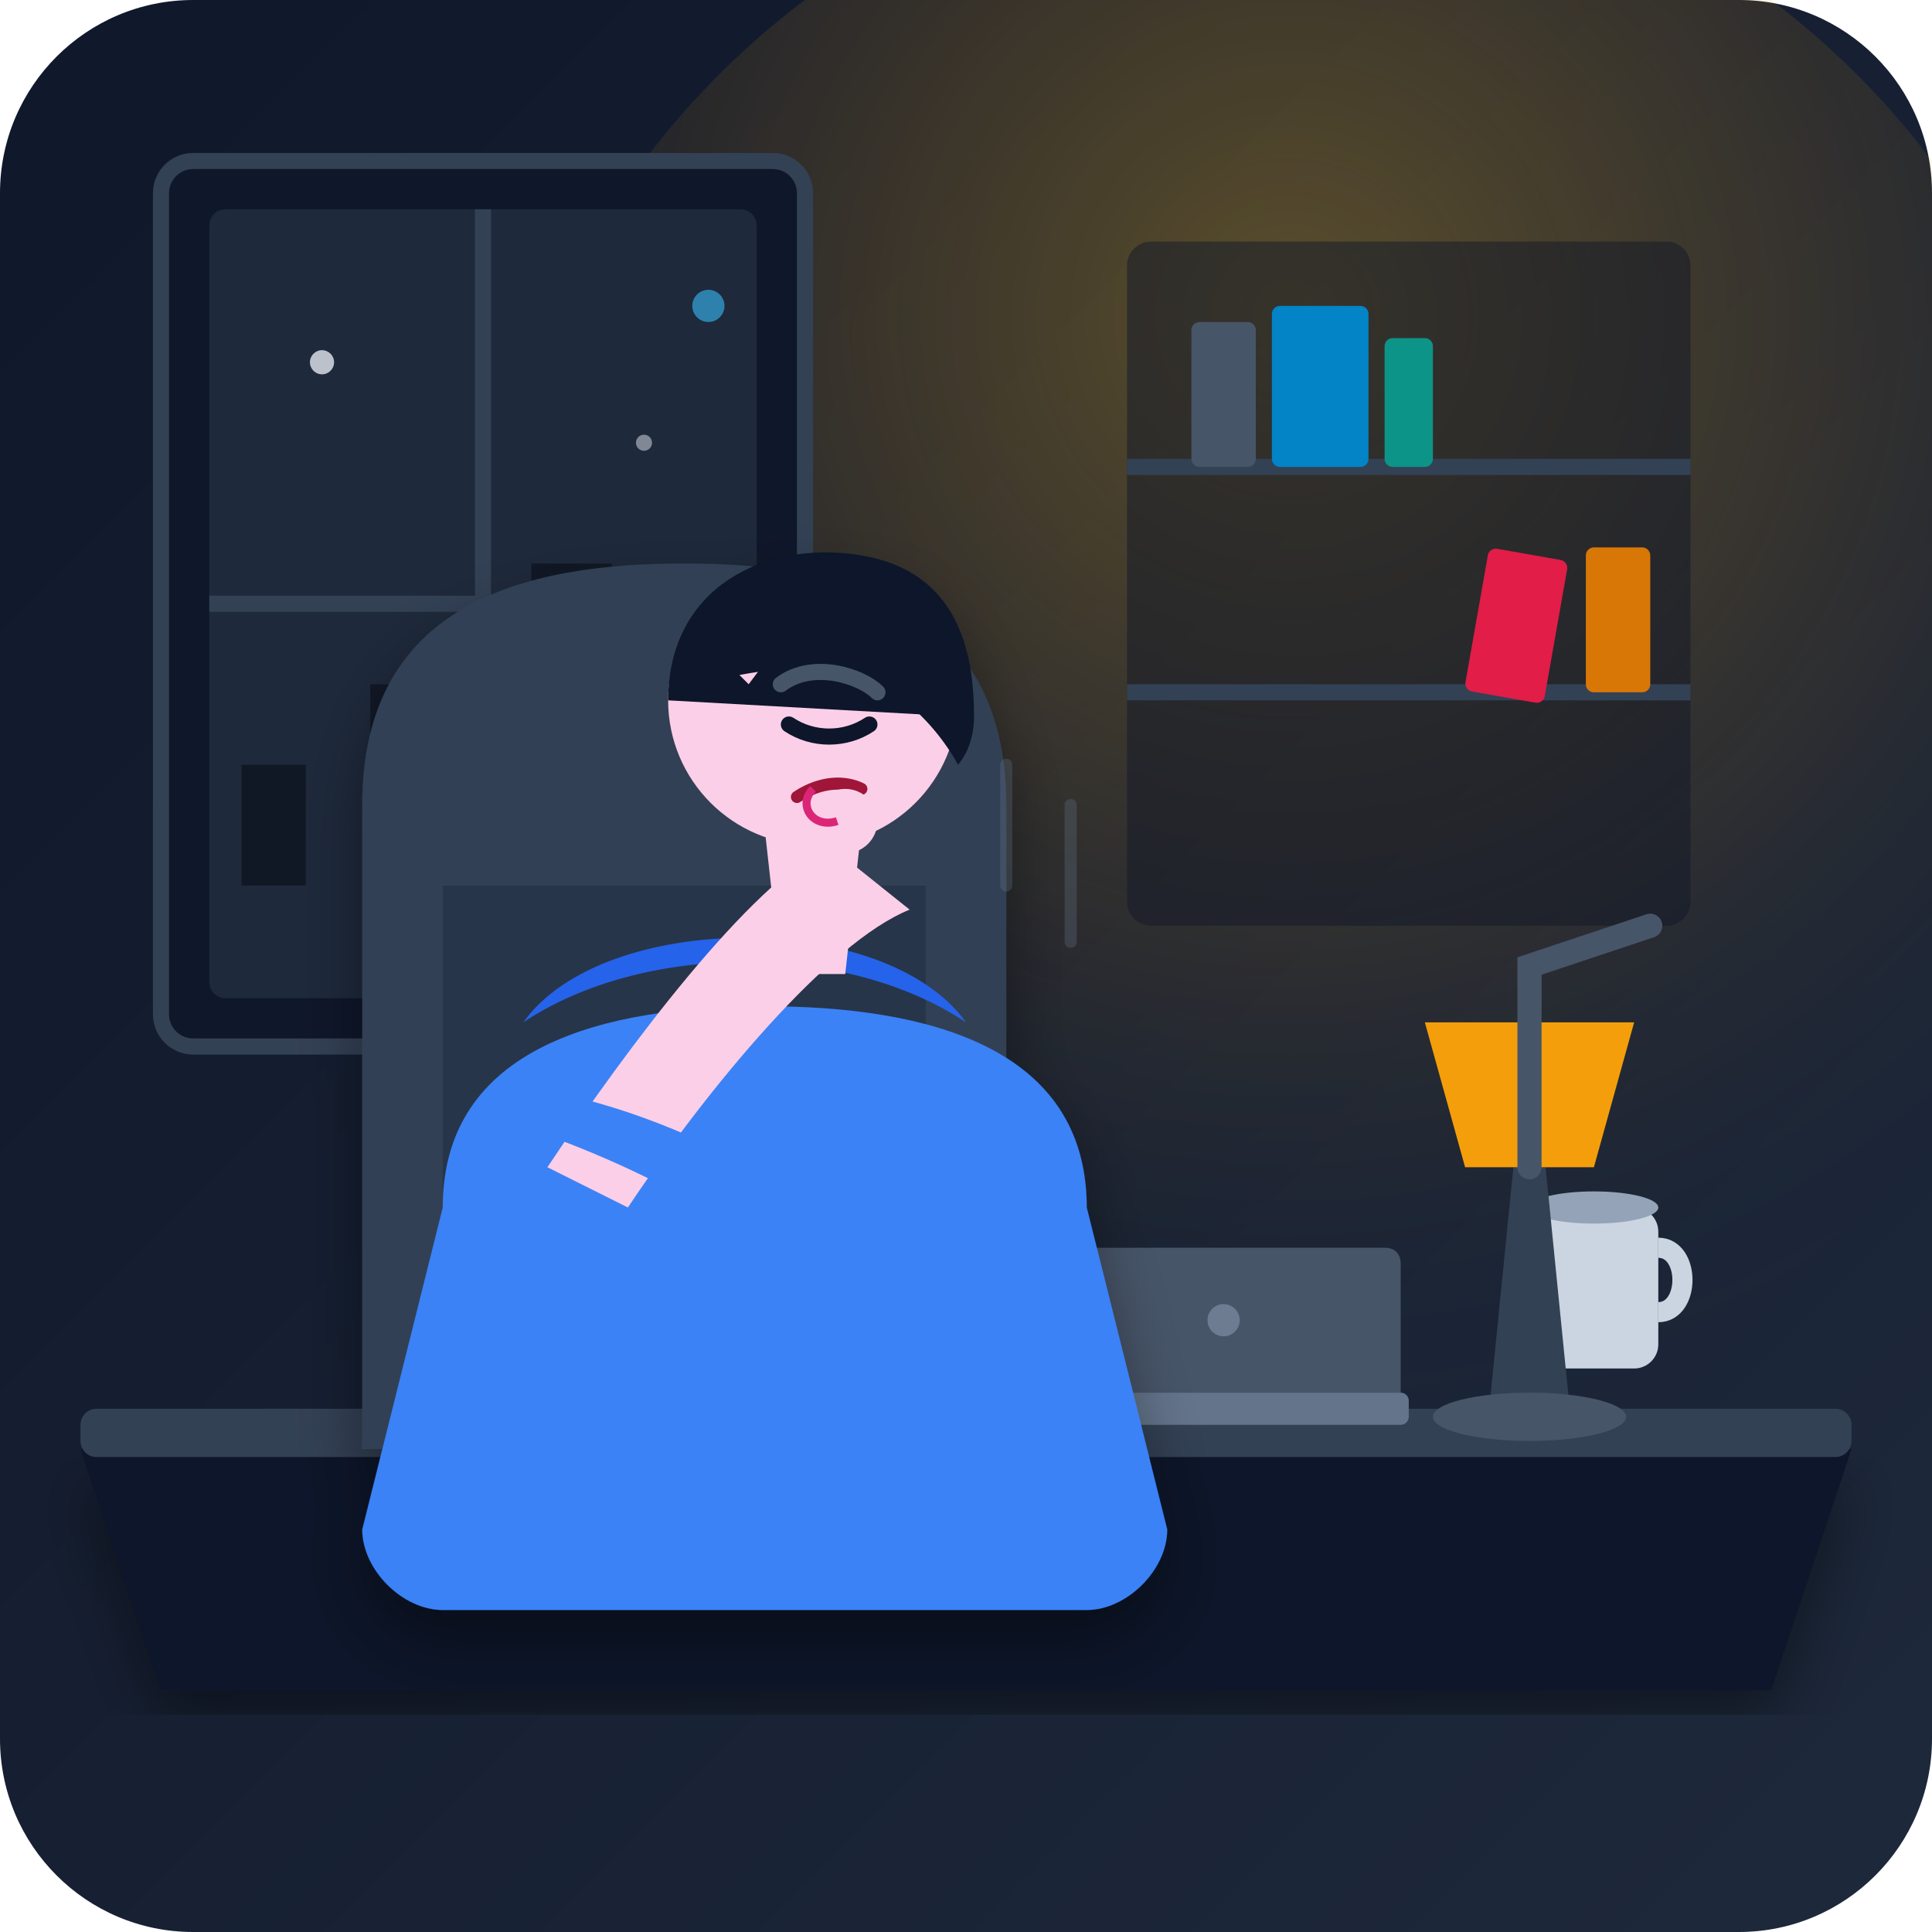
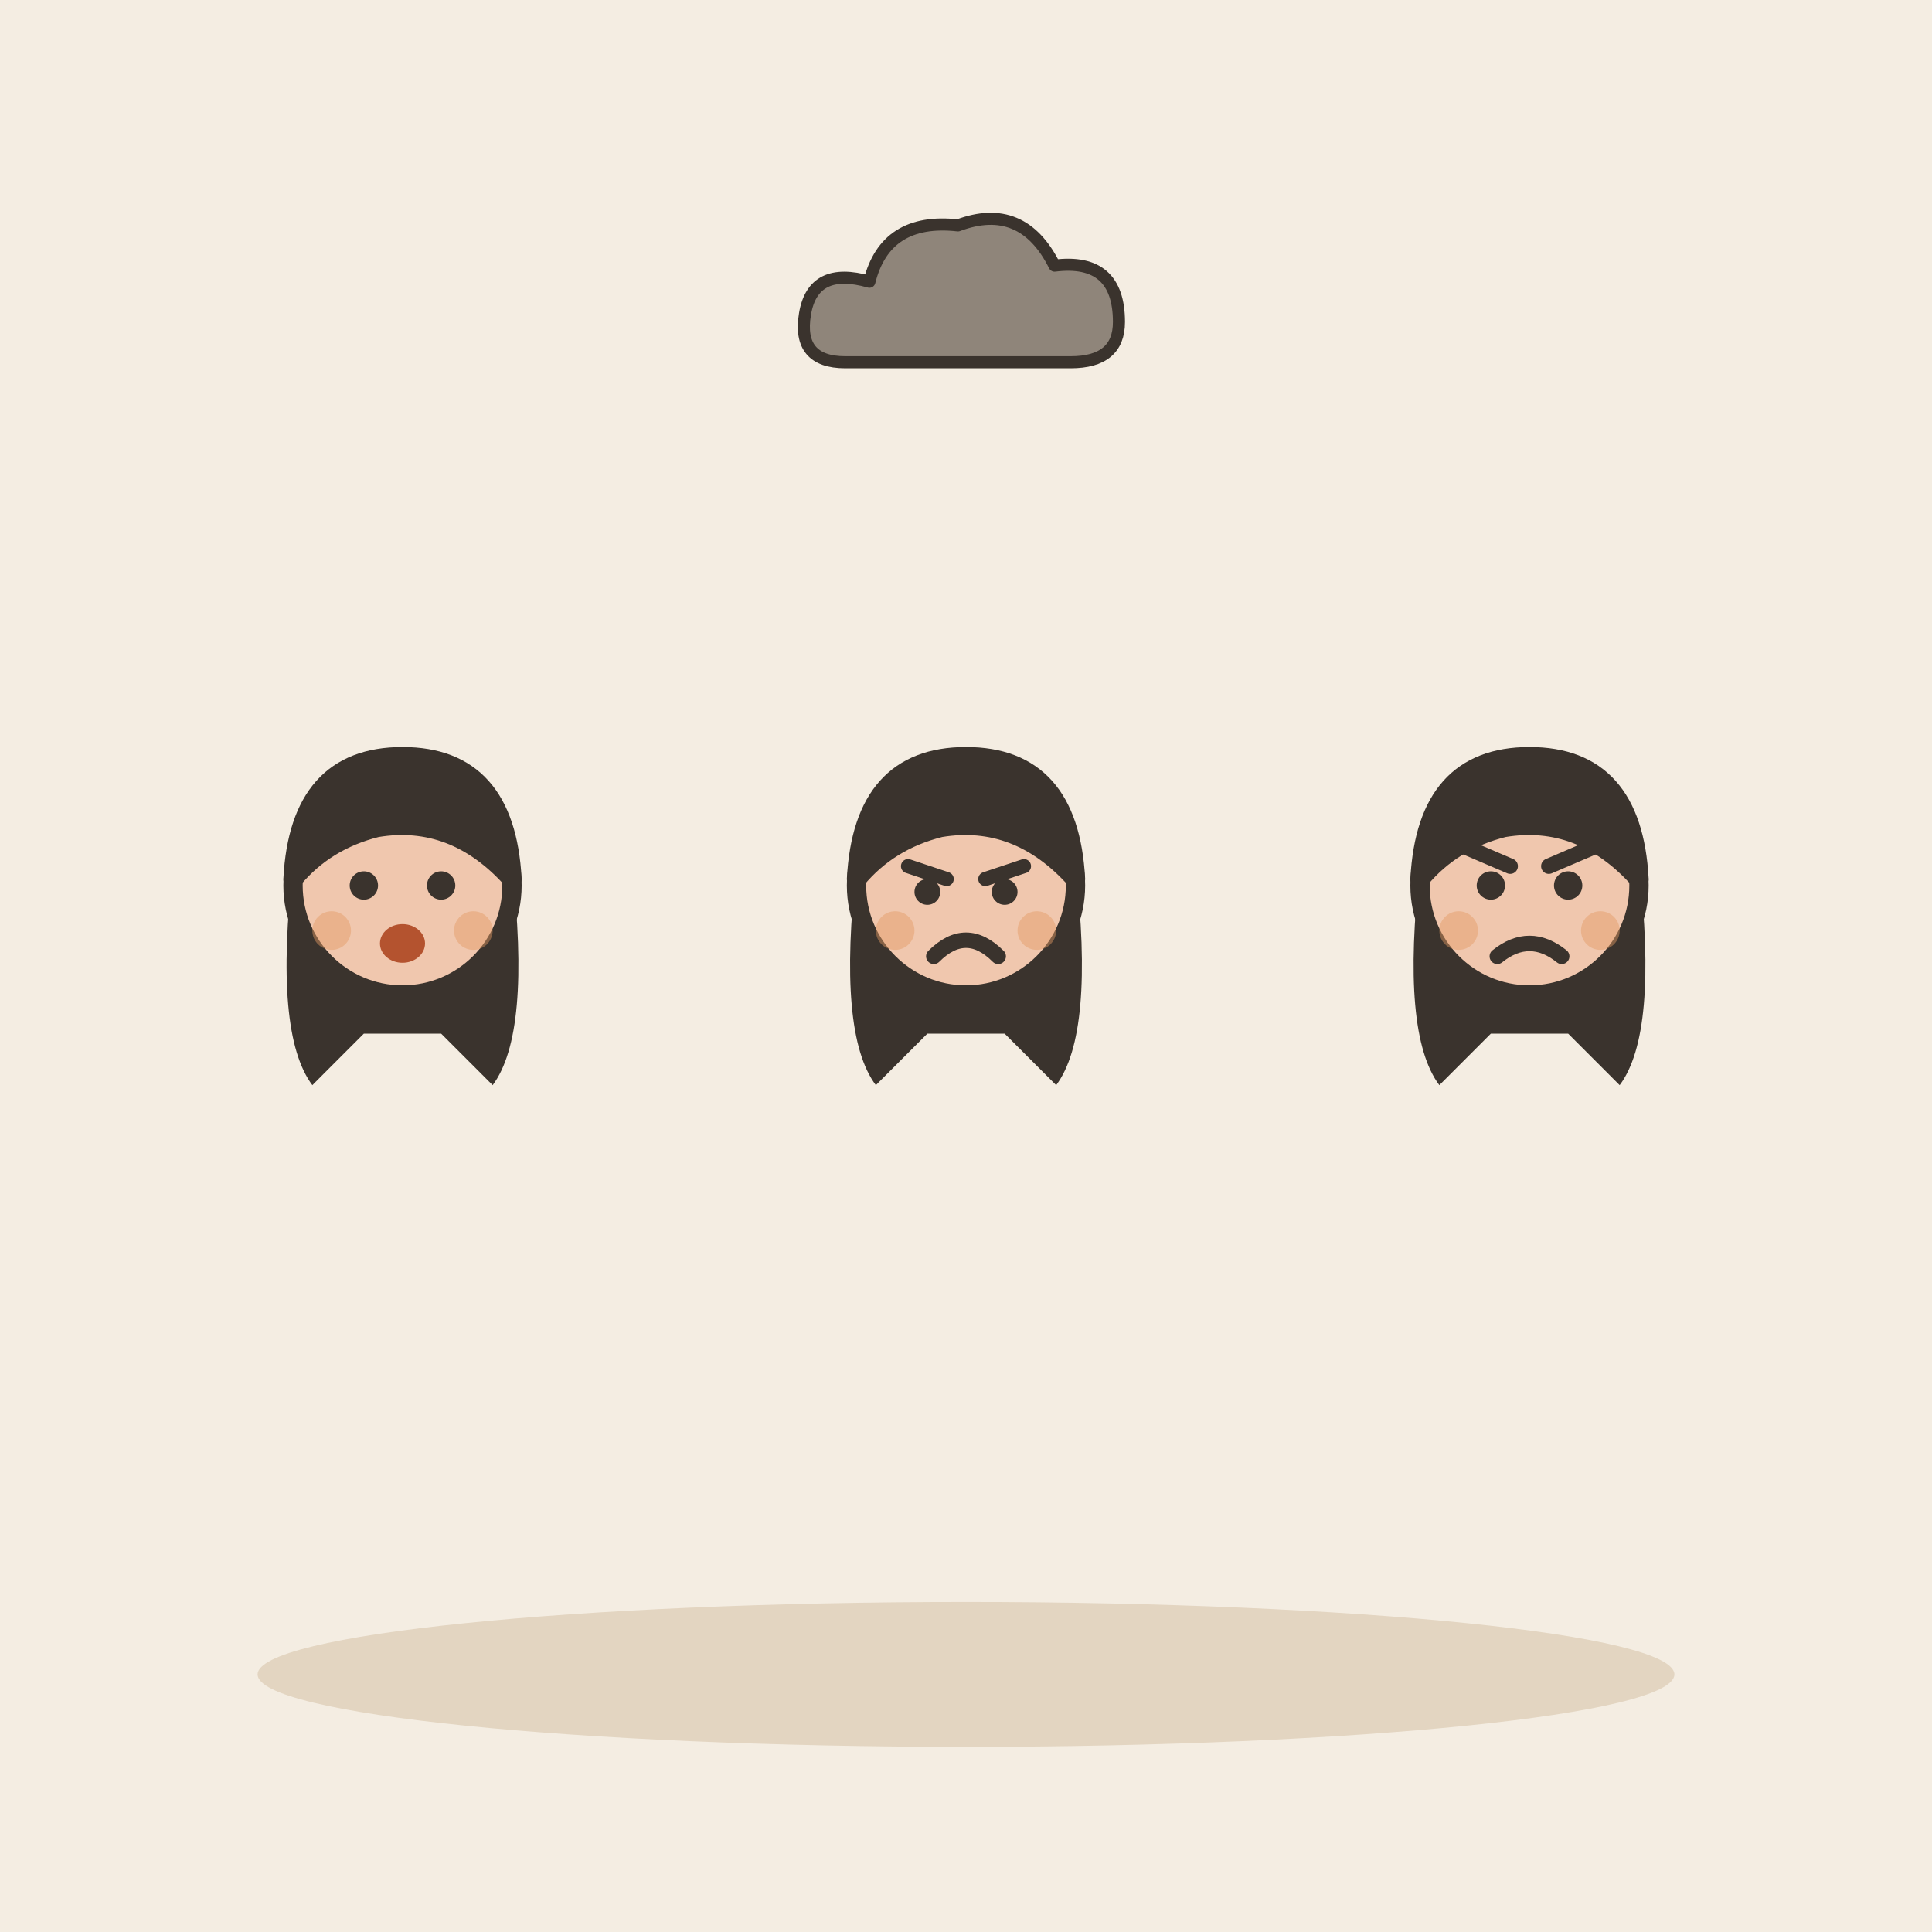
- <svg xmlns="http://www.w3.org/2000/svg" width="240" height="240" viewBox="0 0 240 240">
-   <defs>
-     <linearGradient id="bgGrad" x1="0%" y1="0%" x2="100%" y2="100%">
-       <stop offset="0%" stop-color="#0f172a" />
-       <stop offset="100%" stop-color="#1e293b" />
-     </linearGradient>
-     <radialGradient id="lampGlow" cx="50%" cy="30%" r="70%">
-       <stop offset="0%" stop-color="#fbbf24" stop-opacity="0.3" />
-       <stop offset="60%" stop-color="#f59e0b" stop-opacity="0.08" />
-       <stop offset="100%" stop-color="#0f172a" stop-opacity="0" />
-     </radialGradient>
-     <linearGradient id="windowGlow" x1="0%" y1="0%" x2="100%" y2="100%">
-       <stop offset="0%" stop-color="#38bdf8" stop-opacity="0.2" />
-       <stop offset="100%" stop-color="#1e293b" stop-opacity="0.05" />
-     </linearGradient>
-     <filter id="softShadow" x="-10%" y="-10%" width="120%" height="120%">
-       <feDropShadow dx="0" dy="4" stdDeviation="4" flood-color="#000" flood-opacity="0.4" />
-     </filter>
-   </defs>
-   <rect width="240" height="240" rx="24" fill="url(#bgGrad)" />
-   <circle cx="160" cy="80" r="100" fill="url(#lampGlow)" />
-   <rect x="20" y="20" width="80" height="110" rx="4" fill="url(#windowGlow)" />
-   <g transform="translate(20, 20)">
-     <rect width="80" height="110" rx="4" fill="#0f172a" stroke="#334155" stroke-width="2" />
-     <rect x="6" y="6" width="68" height="98" rx="2" fill="#1e293b" />
-     <line x1="40" y1="6" x2="40" y2="104" stroke="#334155" stroke-width="2" />
-     <line x1="6" y1="55" x2="74" y2="55" stroke="#334155" stroke-width="2" />
-     <path d="M10 90 L10 75 L18 75 L18 90 L26 90 L26 65 L34 65 L34 90 L46 90 L46 50 L56 50 L56 90 L68 90 L68 70 L70 70 L70 90 Z" fill="#090d16" opacity="0.6" />
-     <circle cx="20" cy="25" r="1.5" fill="#e2e8f0" opacity="0.8" />
-     <circle cx="60" cy="35" r="1" fill="#e2e8f0" opacity="0.5" />
-     <circle cx="68" cy="18" r="2" fill="#38bdf8" opacity="0.6" />
+ <svg xmlns="http://www.w3.org/2000/svg" viewBox="0 0 240 240" data-style="editorial">
+   <rect width="240" height="240" fill="#F4EDE2" />
+   <ellipse cx="120" cy="208" rx="88" ry="9" fill="#E3D5C1" />
+   <g transform="translate(50 190.8) scale(0.8 0.8)">
+     <path d="M-17 -104Q-20 -78 -14 -70L-6 -78L6 -78L14 -70Q20 -78 17 -104Z" fill="#3A332D" />
+     <circle cx="0" cy="-101" r="17" fill="#F0C7AE" stroke="#3A332D" stroke-width="3" stroke-linecap="round" stroke-linejoin="round" />
+     <path d="M-17 -102Q-16 -121 0 -121Q16 -121 17 -102Q8 -112 -4 -110Q-12 -108 -17 -102Z" fill="#3A332D" stroke="#3A332D" stroke-width="3" stroke-linecap="round" stroke-linejoin="round" />
+     <circle cx="-6" cy="-101" r="2.2" fill="#3A332D" />
+     <circle cx="6" cy="-101" r="2.2" fill="#3A332D" />
+     <ellipse cx="0" cy="-92" rx="3.5" ry="3" fill="#B4532F" />
+     <circle cx="-11" cy="-94" r="3" fill="#E39A62" opacity="0.45" />
+     <circle cx="11" cy="-94" r="3" fill="#E39A62" opacity="0.45" />
  </g>
-   <g transform="translate(140, 30)">
-     <rect x="0" y="0" width="70" height="85" fill="#111827" rx="3" opacity="0.5" />
-     <line x1="0" y1="28" x2="70" y2="28" stroke="#334155" stroke-width="2" />
-     <line x1="0" y1="56" x2="70" y2="56" stroke="#334155" stroke-width="2" />
-     <rect x="8" y="10" width="8" height="18" fill="#475569" rx="1" />
-     <rect x="18" y="8" width="12" height="20" fill="#0284c7" rx="1" />
-     <rect x="32" y="12" width="6" height="16" fill="#0d9488" rx="1" />
-     <rect x="45" y="38" width="10" height="18" fill="#e11d48" rx="1" transform="rotate(10 45 38)" />
-     <rect x="57" y="38" width="8" height="18" fill="#d97706" rx="1" />
+   <g transform="translate(120 190.8) scale(0.8 0.8)">
+     <path d="M-17 -104Q-20 -78 -14 -70L-6 -78L6 -78L14 -70Q20 -78 17 -104Z" fill="#3A332D" />
+     <circle cx="0" cy="-101" r="17" fill="#F0C7AE" stroke="#3A332D" stroke-width="3" stroke-linecap="round" stroke-linejoin="round" />
+     <path d="M-17 -102Q-16 -121 0 -121Q16 -121 17 -102Q8 -112 -4 -110Q-12 -108 -17 -102Z" fill="#3A332D" stroke="#3A332D" stroke-width="3" stroke-linecap="round" stroke-linejoin="round" />
+     <path d="M-9 -104L-3 -102" fill="none" stroke="#3A332D" stroke-width="2.2" stroke-linecap="round" stroke-linejoin="round" />
+     <path d="M9 -104L3 -102" fill="none" stroke="#3A332D" stroke-width="2.2" stroke-linecap="round" stroke-linejoin="round" />
+     <circle cx="-6" cy="-100" r="2" fill="#3A332D" />
+     <circle cx="6" cy="-100" r="2" fill="#3A332D" />
+     <path d="M-5 -90Q0 -95 5 -90" fill="none" stroke="#3A332D" stroke-width="2.4" stroke-linecap="round" stroke-linejoin="round" />
+     <circle cx="-11" cy="-94" r="3" fill="#E39A62" opacity="0.45" />
+     <circle cx="11" cy="-94" r="3" fill="#E39A62" opacity="0.45" />
  </g>
-   <path d="M10 180 L230 180 L220 210 L20 210 Z" fill="#0f172a" filter="url(#softShadow)" />
-   <rect x="10" y="175" width="220" height="6" fill="#334155" rx="2" />
-   <g transform="translate(130, 155)">
-     <rect x="0" y="18" width="45" height="4" fill="#64748b" rx="1" />
-     <path d="M3 0 L42 0 C43.5 0 44 1 44 2 L44 18 L1 18 L1 2 C1 1 1.5 0 3 0 Z" fill="#475569" />
-     <circle cx="22" cy="9" r="2" fill="#94a3b8" opacity="0.5" />
+   <g transform="translate(190 190.8) scale(0.8 0.8)">
+     <path d="M-17 -104Q-20 -78 -14 -70L-6 -78L6 -78L14 -70Q20 -78 17 -104Z" fill="#3A332D" />
+     <circle cx="0" cy="-101" r="17" fill="#F0C7AE" stroke="#3A332D" stroke-width="3" stroke-linecap="round" stroke-linejoin="round" />
+     <path d="M-17 -102Q-16 -121 0 -121Q16 -121 17 -102Q8 -112 -4 -110Q-12 -108 -17 -102Z" fill="#3A332D" stroke="#3A332D" stroke-width="3" stroke-linecap="round" stroke-linejoin="round" />
+     <circle cx="-6" cy="-101" r="2.2" fill="#3A332D" />
+     <circle cx="6" cy="-101" r="2.2" fill="#3A332D" />
+     <path d="M-10 -107L-3 -104" fill="none" stroke="#3A332D" stroke-width="2.4" stroke-linecap="round" stroke-linejoin="round" />
+     <path d="M10 -107L3 -104" fill="none" stroke="#3A332D" stroke-width="2.4" stroke-linecap="round" stroke-linejoin="round" />
+     <path d="M-5 -90Q0 -94 5 -90" fill="none" stroke="#3A332D" stroke-width="2.4" stroke-linecap="round" stroke-linejoin="round" />
+     <circle cx="-11" cy="-94" r="3" fill="#E39A62" opacity="0.45" />
+     <circle cx="11" cy="-94" r="3" fill="#E39A62" opacity="0.45" />
  </g>
-   <g transform="translate(190, 145)">
-     <rect x="0" y="5" width="16" height="20" rx="3" fill="#cbd5e1" />
-     <path d="M16 10 C20 10 20 18 16 18" stroke="#cbd5e1" stroke-width="2.5" fill="none" />
-     <ellipse cx="8" cy="5" rx="8" ry="2" fill="#94a3b8" />
-   </g>
-   <g transform="translate(170, 105)">
-     <path d="M15 70 L25 70 L22 40 L18 40 Z" fill="#334155" />
-     <path d="M12 40 L28 40 L33 22 L7 22 Z" fill="#f59e0b" />
-     <ellipse cx="20" cy="71" rx="12" ry="3" fill="#475569" />
-     <path d="M20 40 L20 15 L35 10" stroke="#475569" stroke-width="3" fill="none" stroke-linecap="round" />
-   </g>
-   <g transform="translate(60, 85)" filter="url(#softShadow)">
-     <path d="M-15 15 C-15 -10 5 -15 25 -15 C45 -15 65 -10 65 15 L65 95 L-15 95 Z" fill="#334155" rx="8" />
-     <path d="M-5 25 L55 25 L55 85 L-5 85 Z" fill="#1e293b" opacity="0.5" />
-     <g transform="translate(10, 30)">
-       <path d="M-15 35 C-15 15 5 10 25 10 C45 10 65 15 65 35 L75 75 C75 80 70 85 65 85 L-15 85 C-20 85 -25 80 -25 75 Z" fill="#3b82f6" />
-       <path d="M-5 12 C10 2 35 2 50 12 C40 -2 5 -2 -5 12 Z" fill="#2563eb" />
-     </g>
-     <g transform="translate(25, -2)">
-       <path d="M10 20 L22 20 L20 38 L12 38 Z" fill="#fbcfe8" />
-       <circle cx="16" cy="4" r="18" fill="#fbcfe8" />
-       <path d="M-2 4 C-2 -10 10 -16 22 -14 C34 -12 36 -2 36 6 C36 10 34 12 34 12 C34 12 28 0 16 0 C4 0 -2 4 -2 4 Z" fill="#0f172a" />
-       <path d="M-2 4 L2 -4 L8 2 L14 -6 L22 0 L30 -4 L34 6 Z" fill="#0f172a" />
-       <path d="M12 2 C16 -1 22 1 24 3" stroke="#475569" stroke-width="2" stroke-linecap="round" fill="none" />
-       <path d="M13 7 C16 9 20 9 23 7" stroke="#0f172a" stroke-width="2" stroke-linecap="round" fill="none" />
-       <path d="M14 16 C17 14 20 14 22 15" stroke="#9f1239" stroke-width="1.5" stroke-linecap="round" fill="none" />
-       <g transform="translate(18, 12)">
-         <path d="M0 10 C-10 15 -25 35 -35 50 L-25 55 C-15 40 0 22 10 18 Z" fill="#fbcfe8" />
-         <circle cx="2" cy="7" r="4" fill="#fbcfe8" />
-         <path d="M-2 3 C-4 5 -2 8 1 7" stroke="#db2777" stroke-width="1" fill="none" />
-       </g>
-     </g>
-     <g transform="translate(5, 55)">
-       <path d="M0 0 C15 5 35 15 45 30 L55 25 C40 10 20 -2 0 -5 Z" fill="#3b82f6" />
-     </g>
-   </g>
-   <g stroke="#64748b" stroke-width="1.5" stroke-linecap="round" opacity="0.3" transform="translate(0, 5)">
-     <line x1="125" y1="90" x2="125" y2="105" />
-     <line x1="133" y1="95" x2="133" y2="112" />
+   <g transform="translate(120 40) scale(0.5 0.5)">
+     <path d="M-30 10Q-42 10 -40 -2Q-38 -14 -24 -10Q-20 -26 -2 -24Q14 -30 22 -14Q38 -16 38 0Q38 10 26 10Z" fill="#8F857A" stroke="#3A332D" stroke-width="3" stroke-linecap="round" stroke-linejoin="round" />
  </g>
</svg>
